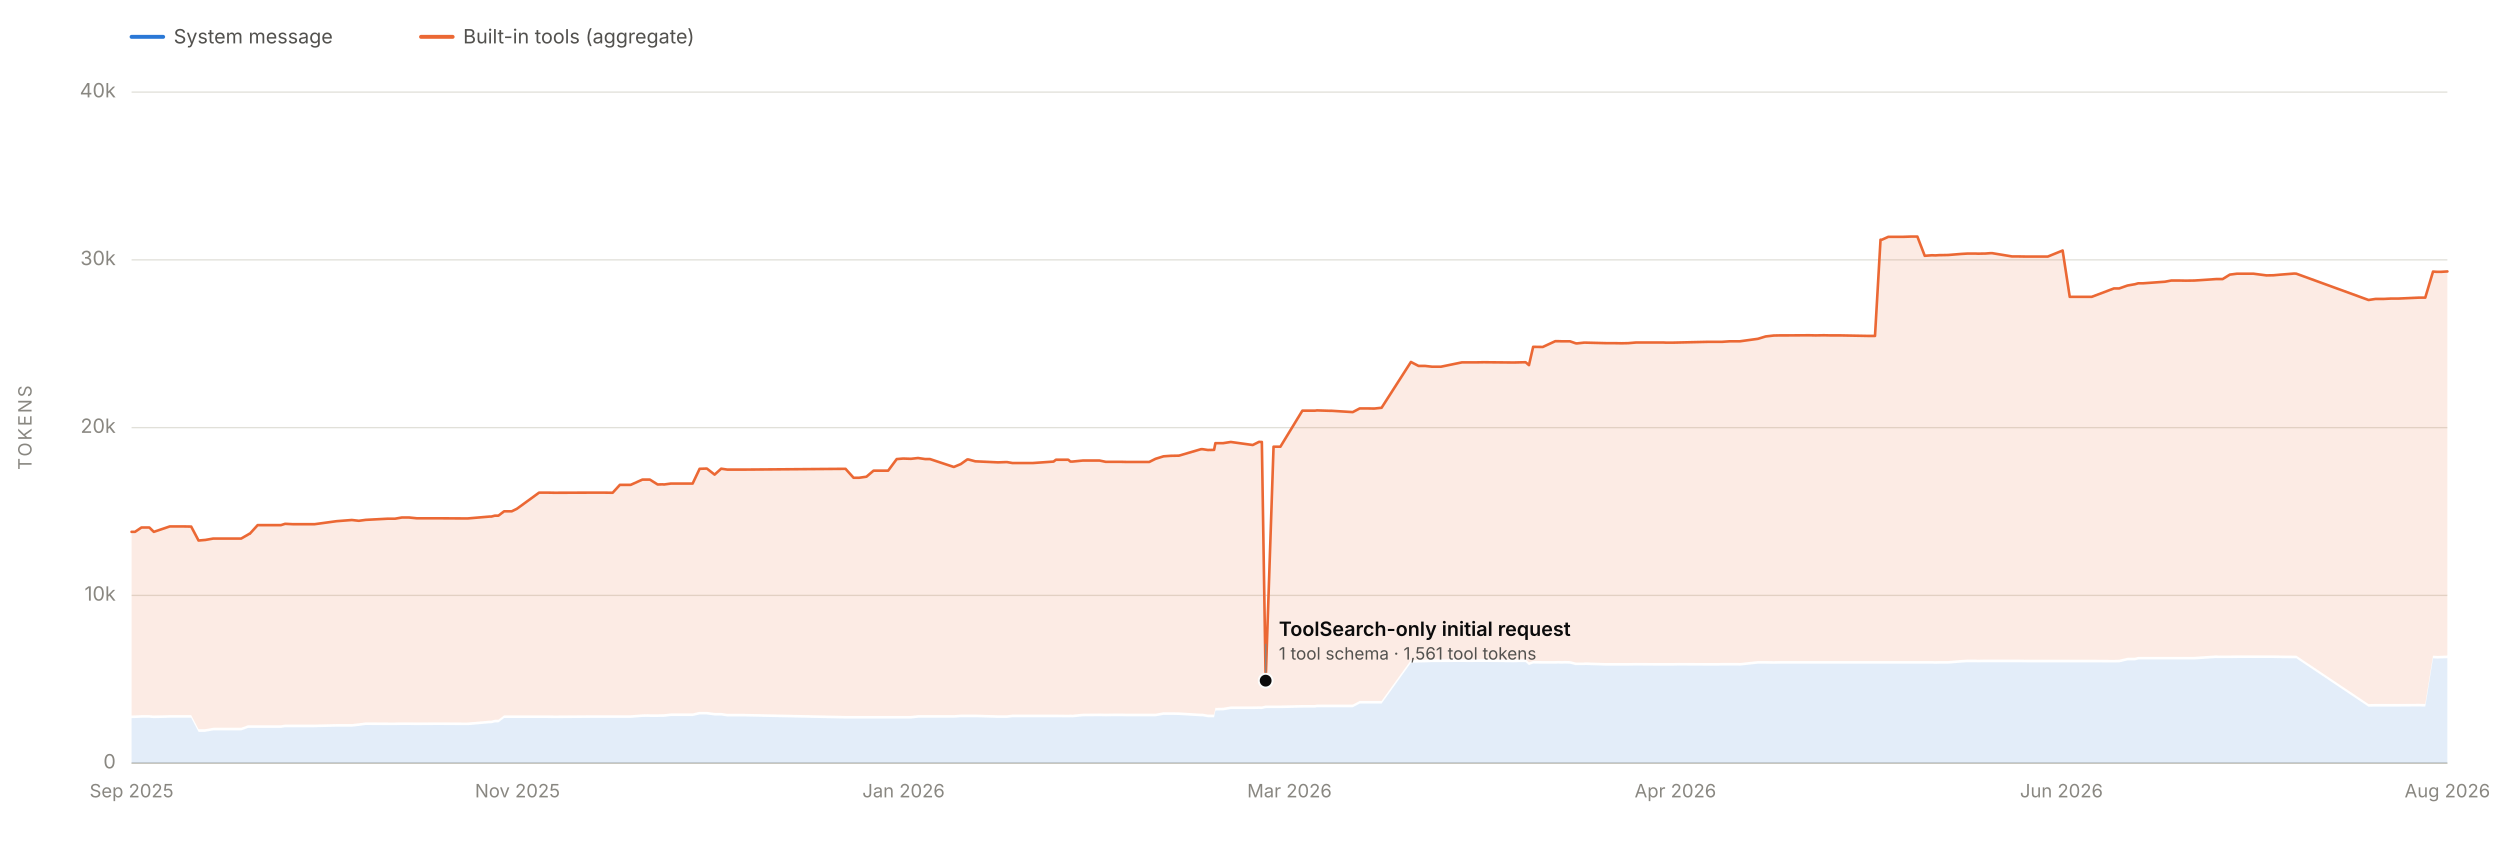
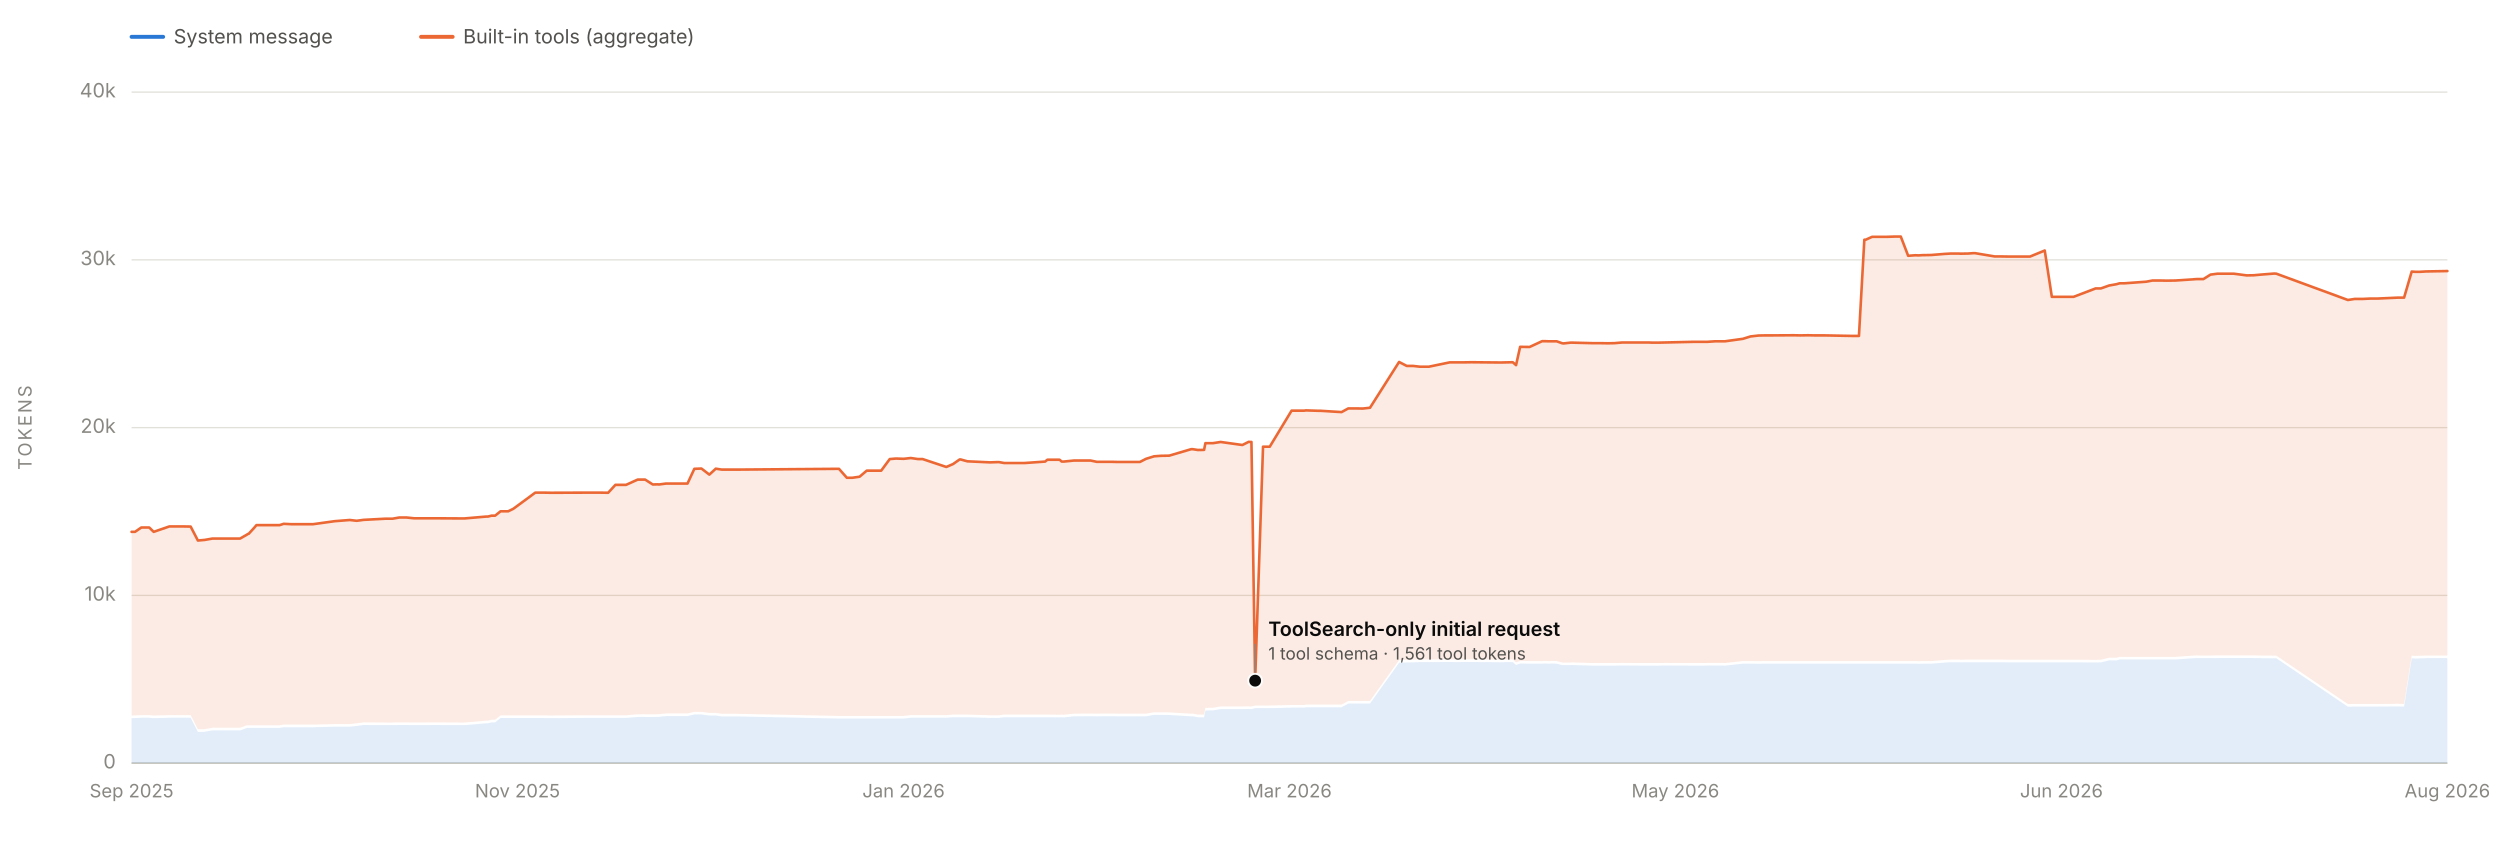
<svg xmlns="http://www.w3.org/2000/svg" viewBox="0 0 1900 650" width="1900" height="650" role="img" aria-labelledby="chartTitle chartDesc" font-family="system-ui, -apple-system, 'Segoe UI', sans-serif">
  <line x1="100" y1="580.0" x2="1860" y2="580.0" stroke="#e1e0d9" stroke-width="1" />
  <text x="88" y="584.0" font-size="15" fill="#898781" text-anchor="end">0</text>
  <line x1="100" y1="452.5" x2="1860" y2="452.5" stroke="#e1e0d9" stroke-width="1" />
  <text x="88" y="456.5" font-size="15" fill="#898781" text-anchor="end">10k</text>
  <line x1="100" y1="325.0" x2="1860" y2="325.0" stroke="#e1e0d9" stroke-width="1" />
  <text x="88" y="329.0" font-size="15" fill="#898781" text-anchor="end">20k</text>
  <line x1="100" y1="197.5" x2="1860" y2="197.5" stroke="#e1e0d9" stroke-width="1" />
  <text x="88" y="201.5" font-size="15" fill="#898781" text-anchor="end">30k</text>
  <line x1="100" y1="70.0" x2="1860" y2="70.0" stroke="#e1e0d9" stroke-width="1" />
  <text x="88" y="74.0" font-size="15" fill="#898781" text-anchor="end">40k</text>
  <text x="24" y="325.0" font-size="14" fill="#898781" text-anchor="middle" letter-spacing="1.5" transform="rotate(-90 24 325.0)">TOKENS</text>
  <line x1="100" y1="580" x2="1860" y2="580" stroke="#c3c2b7" stroke-width="1" />
  <text x="100.0" y="606" font-size="14" fill="#898781" text-anchor="middle">Sep 2025</text>
  <text x="393.3" y="606" font-size="14" fill="#898781" text-anchor="middle">Nov 2025</text>
  <text x="686.7" y="606" font-size="14" fill="#898781" text-anchor="middle">Jan 2026</text>
  <text x="980.0" y="606" font-size="14" fill="#898781" text-anchor="middle">Mar 2026</text>
-   <text x="1273.3" y="606" font-size="14" fill="#898781" text-anchor="middle">Apr 2026</text>
+   <text x="1273.3" y="606" font-size="14" fill="#898781" text-anchor="middle">May 2026</text>
  <text x="1566.7" y="606" font-size="14" fill="#898781" text-anchor="middle">Jun 2026</text>
  <text x="1860.0" y="606" font-size="14" fill="#898781" text-anchor="middle">Aug 2026</text>
-   <path d="M 100.0 580.0 L 100.0 545.8 L 102.6 545.7 L 107.5 545.5 L 113.5 545.5 L 116.9 545.8 L 129.0 545.5 L 140.1 545.5 L 145.3 545.5 L 150.9 556.2 L 155.4 556.2 L 155.8 556.2 L 162.1 555.1 L 183.3 555.1 L 188.5 553.2 L 189.4 553.2 L 189.8 553.2 L 194.0 553.2 L 195.8 553.2 L 200.9 553.2 L 213.5 553.2 L 216.7 552.7 L 222.8 552.7 L 234.2 552.7 L 239.0 552.7 L 255.8 552.3 L 267.4 552.3 L 272.7 551.7 L 278.0 551.0 L 294.9 551.1 L 300.3 551.1 L 305.4 551.0 L 310.9 551.0 L 316.7 551.1 L 333.3 551.0 L 350.7 551.1 L 355.6 551.1 L 372.0 549.7 L 373.4 549.7 L 376.1 549.0 L 378.8 549.0 L 383.1 545.7 L 388.9 545.7 L 392.8 545.7 L 409.7 545.7 L 410.7 545.7 L 411.2 545.7 L 416.4 545.7 L 421.7 545.8 L 449.5 545.6 L 456.2 545.6 L 459.3 545.6 L 465.6 545.6 L 471.1 545.6 L 479.3 545.6 L 488.2 544.9 L 492.7 544.8 L 493.9 544.9 L 499.8 544.9 L 503.5 544.8 L 504.7 544.8 L 509.9 544.2 L 510.3 544.2 L 526.4 544.2 L 531.7 543.0 L 537.2 543.0 L 543.1 543.8 L 548.1 543.8 L 552.8 544.5 L 565.3 544.5 L 642.6 546.1 L 648.7 546.1 L 652.9 546.1 L 658.5 546.1 L 663.9 546.1 L 669.7 546.1 L 675.0 546.1 L 681.5 546.1 L 686.4 546.1 L 692.3 546.1 L 697.7 545.5 L 703.2 545.5 L 703.5 545.5 L 706.8 545.5 L 724.9 545.5 L 730.2 545.1 L 735.1 545.1 L 735.6 545.1 L 736.0 545.1 L 741.2 545.1 L 758.5 545.6 L 764.2 545.6 L 765.4 545.6 L 769.4 545.1 L 774.1 545.1 L 775.4 545.1 L 779.4 545.1 L 784.7 545.1 L 785.0 545.1 L 800.7 545.1 L 802.5 545.1 L 811.9 545.2 L 813.5 545.1 L 815.0 545.2 L 823.0 544.4 L 823.3 544.4 L 835.6 544.3 L 840.4 544.4 L 846.8 544.3 L 852.4 544.3 L 856.4 544.4 L 873.4 544.4 L 878.2 544.4 L 884.3 543.3 L 890.0 543.3 L 890.4 543.3 L 896.0 543.4 L 912.7 544.4 L 914.1 544.4 L 918.0 545.1 L 918.7 545.1 L 918.9 545.1 L 919.6 545.1 L 922.7 545.1 L 923.7 540.0 L 928.7 539.9 L 929.6 539.9 L 935.4 538.9 L 952.1 538.9 L 956.9 538.8 L 958.1 538.9 L 959.0 538.9 L 961.9 538.2 L 967.9 538.2 L 973.1 538.2 L 989.8 537.8 L 999.5 537.8 L 1000.9 537.5 L 1010.1 537.5 L 1012.0 537.5 L 1028.1 537.5 L 1033.4 534.7 L 1039.0 534.7 L 1044.4 534.7 L 1050.0 534.7 L 1072.3 503.7 L 1078.1 503.5 L 1083.0 503.4 L 1088.4 503.2 L 1095.1 503.2 L 1111.1 503.1 L 1116.7 503.2 L 1122.0 503.1 L 1127.8 503.1 L 1149.2 503.3 L 1150.9 503.3 L 1154.8 503.2 L 1159.5 503.2 L 1162.0 505.4 L 1165.2 504.3 L 1172.5 504.4 L 1182.0 504.4 L 1184.2 504.3 L 1187.2 504.4 L 1189.3 504.3 L 1193.2 504.4 L 1197.5 505.5 L 1198.4 505.5 L 1203.9 505.5 L 1204.9 505.4 L 1220.5 505.9 L 1226.6 505.9 L 1232.5 505.9 L 1237.5 505.9 L 1243.4 505.8 L 1259.1 505.9 L 1264.2 505.9 L 1266.1 505.9 L 1271.5 505.9 L 1275.9 505.8 L 1297.7 505.9 L 1303.0 505.9 L 1306.0 505.9 L 1308.6 505.8 L 1314.4 505.8 L 1319.1 505.8 L 1320.8 505.8 L 1322.2 505.9 L 1336.0 504.4 L 1341.9 504.4 L 1348.1 504.5 L 1353.0 504.4 L 1358.2 504.4 L 1375.0 504.4 L 1380.0 504.4 L 1386.1 504.4 L 1390.9 504.4 L 1392.5 504.4 L 1396.7 504.4 L 1398.6 504.4 L 1419.5 504.4 L 1425.0 504.4 L 1429.2 504.4 L 1430.2 504.4 L 1435.1 504.4 L 1436.9 504.4 L 1446.2 504.4 L 1452.2 504.4 L 1457.2 504.4 L 1462.8 504.4 L 1468.3 504.4 L 1470.9 504.5 L 1474.0 504.4 L 1475.5 504.4 L 1480.6 504.4 L 1490.4 503.6 L 1495.5 503.3 L 1501.4 503.3 L 1503.3 503.4 L 1507.9 503.3 L 1508.8 503.3 L 1512.8 503.3 L 1514.0 503.3 L 1529.2 503.3 L 1534.4 503.3 L 1540.1 503.4 L 1546.4 503.4 L 1546.9 503.4 L 1556.3 503.4 L 1567.6 503.4 L 1573.0 503.4 L 1577.8 503.4 L 1578.8 503.4 L 1584.3 503.4 L 1589.7 503.4 L 1606.6 503.5 L 1610.6 503.4 L 1616.9 501.9 L 1622.6 501.9 L 1625.1 501.2 L 1628.9 501.2 L 1645.4 501.2 L 1650.2 501.2 L 1651.7 501.2 L 1656.1 501.2 L 1661.3 501.2 L 1667.8 501.2 L 1684.2 500.1 L 1685.8 500.2 L 1689.2 500.2 L 1694.7 500.2 L 1700.2 500.1 L 1706.4 500.1 L 1706.8 500.1 L 1712.5 500.1 L 1722.5 500.1 L 1727.9 500.1 L 1733.4 500.2 L 1743.6 500.3 L 1745.2 500.3 L 1800.1 537.1 L 1805.3 537.0 L 1811.3 537.0 L 1817.4 537.0 L 1822.4 537.0 L 1823.0 537.0 L 1838.4 536.9 L 1843.2 537.0 L 1849.1 500.3 L 1852.1 500.5 L 1855.1 500.4 L 1860.0 500.2 L 1860.0 580.0 Z" fill="#2a78d6" fill-opacity="0.13" stroke="none" />
-   <path d="M 100.0 543.8 L 100.0 404.2 L 102.6 404.2 L 107.5 400.9 L 113.5 400.9 L 116.9 404.2 L 129.0 400.1 L 140.1 400.1 L 145.3 400.2 L 150.9 410.8 L 155.4 410.4 L 155.8 410.4 L 162.1 409.3 L 183.3 409.3 L 188.5 406.3 L 189.4 405.7 L 189.8 405.7 L 194.0 401.1 L 195.8 399.1 L 200.9 399.1 L 213.5 399.1 L 216.7 398.1 L 222.8 398.4 L 234.2 398.4 L 239.0 398.4 L 255.8 396.1 L 267.4 395.2 L 272.7 395.8 L 278.0 395.1 L 294.9 394.2 L 300.3 394.2 L 305.4 393.3 L 310.9 393.3 L 316.7 393.9 L 333.3 393.9 L 350.7 394.0 L 355.6 394.0 L 372.0 392.6 L 373.4 392.6 L 376.1 391.9 L 378.8 391.9 L 383.1 388.6 L 388.9 388.6 L 392.8 386.7 L 409.7 374.4 L 410.7 374.4 L 411.2 374.4 L 416.4 374.4 L 421.7 374.5 L 449.5 374.4 L 456.2 374.4 L 459.3 374.4 L 465.6 374.5 L 471.1 368.5 L 479.3 368.5 L 488.2 364.5 L 492.7 364.5 L 493.9 364.5 L 499.8 368.2 L 503.5 368.1 L 504.7 368.2 L 509.9 367.5 L 510.3 367.5 L 526.4 367.5 L 531.7 356.3 L 537.2 356.1 L 543.1 360.7 L 548.1 356.2 L 552.8 356.9 L 565.3 356.9 L 642.6 356.3 L 648.7 363.1 L 652.9 363.1 L 658.5 362.3 L 663.9 357.7 L 669.7 357.7 L 675.0 357.7 L 681.5 348.9 L 686.4 348.5 L 692.3 348.7 L 697.7 348.1 L 703.2 348.9 L 703.5 348.9 L 706.8 348.9 L 724.9 354.9 L 730.2 352.7 L 735.1 349.2 L 735.6 349.2 L 736.0 349.2 L 741.2 350.6 L 758.5 351.4 L 764.2 351.2 L 765.4 351.2 L 769.4 351.9 L 774.1 351.9 L 775.4 351.9 L 779.4 351.9 L 784.7 351.9 L 785.0 351.9 L 800.7 350.8 L 802.5 349.4 L 811.9 349.4 L 813.5 350.8 L 815.0 350.8 L 823.0 350.0 L 823.3 350.0 L 835.6 350.0 L 840.4 351.0 L 846.8 351.0 L 852.4 351.0 L 856.4 351.1 L 873.4 351.1 L 878.2 348.7 L 884.3 346.8 L 890.0 346.4 L 890.4 346.4 L 896.0 346.3 L 912.7 341.4 L 914.1 341.4 L 918.0 342.0 L 918.7 342.0 L 918.9 341.9 L 919.6 342.0 L 922.7 341.9 L 923.7 336.8 L 928.7 336.8 L 929.6 336.8 L 935.4 335.9 L 952.1 338.2 L 956.9 335.8 L 958.1 335.9 L 959.0 335.9 L 961.9 517.3 L 967.9 339.5 L 973.1 339.5 L 989.8 312.1 L 999.5 312.1 L 1000.9 311.9 L 1010.1 312.2 L 1012.0 312.2 L 1028.1 313.2 L 1033.4 310.4 L 1039.0 310.4 L 1044.4 310.5 L 1050.0 309.9 L 1072.3 275.1 L 1078.1 278.1 L 1083.0 278.1 L 1088.4 278.7 L 1095.1 278.7 L 1111.1 275.4 L 1116.7 275.4 L 1122.0 275.4 L 1127.8 275.3 L 1149.2 275.5 L 1150.9 275.5 L 1154.8 275.4 L 1159.5 275.3 L 1162.0 277.5 L 1165.2 263.6 L 1172.5 263.7 L 1182.0 259.3 L 1184.2 259.3 L 1187.2 259.4 L 1189.3 259.4 L 1193.2 259.4 L 1197.5 260.9 L 1198.4 261.0 L 1203.9 260.4 L 1204.9 260.4 L 1220.5 260.8 L 1226.6 260.8 L 1232.5 260.9 L 1237.5 260.8 L 1243.4 260.3 L 1259.1 260.3 L 1264.2 260.3 L 1266.1 260.4 L 1271.5 260.4 L 1275.9 260.3 L 1297.7 259.8 L 1303.0 259.8 L 1306.0 259.8 L 1308.6 259.8 L 1314.4 259.4 L 1319.1 259.4 L 1320.8 259.4 L 1322.2 259.4 L 1336.0 257.5 L 1341.9 255.7 L 1348.1 255.0 L 1353.0 254.9 L 1358.2 254.9 L 1375.0 254.8 L 1380.0 254.9 L 1386.1 254.8 L 1390.9 254.9 L 1392.5 254.9 L 1396.7 254.9 L 1398.6 254.9 L 1419.5 255.3 L 1425.0 255.3 L 1429.2 182.2 L 1430.2 182.2 L 1435.1 180.0 L 1436.9 180.0 L 1446.2 180.0 L 1452.2 179.8 L 1457.2 179.8 L 1462.8 194.4 L 1468.3 194.0 L 1470.9 194.1 L 1474.0 193.9 L 1475.5 193.9 L 1480.6 193.8 L 1490.4 193.0 L 1495.5 192.7 L 1501.4 192.7 L 1503.3 192.8 L 1507.9 192.7 L 1508.8 192.7 L 1512.8 192.4 L 1514.0 192.4 L 1529.2 194.9 L 1534.4 194.9 L 1540.1 195.0 L 1546.4 195.0 L 1546.9 195.0 L 1556.3 195.0 L 1567.6 190.4 L 1573.0 225.6 L 1577.8 225.6 L 1578.8 225.6 L 1584.3 225.6 L 1589.7 225.6 L 1606.6 219.2 L 1610.6 219.2 L 1616.9 217.0 L 1622.6 216.0 L 1625.1 215.3 L 1628.9 215.3 L 1645.4 214.1 L 1650.2 213.2 L 1651.7 213.2 L 1656.1 213.2 L 1661.3 213.3 L 1667.8 213.2 L 1684.2 212.1 L 1685.8 212.1 L 1689.2 212.1 L 1694.7 208.7 L 1700.2 208.0 L 1706.4 208.0 L 1706.8 208.0 L 1712.5 208.0 L 1722.5 209.3 L 1727.9 209.2 L 1733.4 208.7 L 1743.6 207.9 L 1745.2 208.0 L 1800.1 228.0 L 1805.3 227.2 L 1811.3 227.2 L 1817.4 226.9 L 1822.4 226.9 L 1823.0 226.9 L 1838.4 226.2 L 1843.2 226.2 L 1849.1 206.4 L 1852.1 206.6 L 1855.1 206.6 L 1860.0 206.3 L 1860.0 498.2 L 1855.1 498.4 L 1852.1 498.5 L 1849.1 498.3 L 1843.2 535.0 L 1838.4 534.9 L 1823.0 535.0 L 1822.4 535.0 L 1817.4 535.0 L 1811.3 535.0 L 1805.3 535.0 L 1800.1 535.1 L 1745.2 498.3 L 1743.6 498.3 L 1733.4 498.2 L 1727.9 498.1 L 1722.5 498.1 L 1712.5 498.1 L 1706.8 498.1 L 1706.4 498.1 L 1700.2 498.1 L 1694.7 498.2 L 1689.2 498.2 L 1685.8 498.2 L 1684.2 498.1 L 1667.8 499.2 L 1661.3 499.2 L 1656.1 499.2 L 1651.7 499.2 L 1650.2 499.2 L 1645.4 499.2 L 1628.9 499.2 L 1625.1 499.2 L 1622.6 499.9 L 1616.9 499.9 L 1610.6 501.4 L 1606.6 501.5 L 1589.7 501.4 L 1584.3 501.4 L 1578.8 501.4 L 1577.8 501.4 L 1573.0 501.4 L 1567.6 501.4 L 1556.3 501.4 L 1546.9 501.4 L 1546.4 501.4 L 1540.1 501.4 L 1534.4 501.3 L 1529.2 501.3 L 1514.0 501.3 L 1512.8 501.3 L 1508.8 501.3 L 1507.9 501.3 L 1503.3 501.4 L 1501.4 501.3 L 1495.5 501.3 L 1490.4 501.6 L 1480.6 502.4 L 1475.5 502.4 L 1474.0 502.4 L 1470.9 502.5 L 1468.3 502.4 L 1462.8 502.4 L 1457.2 502.4 L 1452.2 502.4 L 1446.2 502.4 L 1436.9 502.4 L 1435.1 502.4 L 1430.2 502.4 L 1429.2 502.4 L 1425.0 502.4 L 1419.5 502.4 L 1398.6 502.4 L 1396.7 502.4 L 1392.5 502.4 L 1390.9 502.4 L 1386.1 502.4 L 1380.0 502.4 L 1375.0 502.4 L 1358.2 502.4 L 1353.0 502.4 L 1348.1 502.5 L 1341.9 502.4 L 1336.0 502.4 L 1322.2 503.9 L 1320.8 503.8 L 1319.1 503.8 L 1314.4 503.8 L 1308.6 503.8 L 1306.0 503.9 L 1303.0 503.9 L 1297.7 503.9 L 1275.9 503.8 L 1271.5 503.9 L 1266.1 503.9 L 1264.2 503.9 L 1259.1 503.9 L 1243.4 503.8 L 1237.5 503.9 L 1232.5 503.9 L 1226.6 503.9 L 1220.5 503.9 L 1204.9 503.4 L 1203.9 503.5 L 1198.4 503.5 L 1197.5 503.5 L 1193.2 502.4 L 1189.3 502.3 L 1187.2 502.4 L 1184.2 502.3 L 1182.0 502.4 L 1172.5 502.4 L 1165.2 502.3 L 1162.0 503.4 L 1159.5 501.2 L 1154.8 501.2 L 1150.9 501.3 L 1149.2 501.3 L 1127.8 501.1 L 1122.0 501.1 L 1116.7 501.2 L 1111.1 501.1 L 1095.1 501.2 L 1088.4 501.2 L 1083.0 501.4 L 1078.1 501.5 L 1072.3 501.7 L 1050.0 532.7 L 1044.4 532.7 L 1039.0 532.7 L 1033.4 532.7 L 1028.1 535.5 L 1012.0 535.5 L 1010.1 535.5 L 1000.9 535.5 L 999.5 535.8 L 989.8 535.8 L 973.1 536.2 L 967.9 536.2 L 961.9 536.2 L 959.0 536.9 L 958.1 536.9 L 956.9 536.8 L 952.1 536.9 L 935.4 536.9 L 929.6 537.9 L 928.7 537.9 L 923.7 538.0 L 922.7 543.1 L 919.6 543.1 L 918.9 543.1 L 918.7 543.1 L 918.0 543.1 L 914.1 542.4 L 912.7 542.4 L 896.0 541.4 L 890.4 541.3 L 890.0 541.3 L 884.3 541.3 L 878.2 542.4 L 873.4 542.4 L 856.4 542.4 L 852.4 542.3 L 846.8 542.3 L 840.4 542.4 L 835.6 542.3 L 823.3 542.4 L 823.0 542.4 L 815.0 543.2 L 813.5 543.1 L 811.9 543.2 L 802.5 543.1 L 800.7 543.1 L 785.0 543.1 L 784.7 543.1 L 779.4 543.1 L 775.4 543.1 L 774.1 543.1 L 769.4 543.1 L 765.4 543.6 L 764.2 543.6 L 758.5 543.6 L 741.2 543.1 L 736.0 543.1 L 735.6 543.1 L 735.1 543.1 L 730.2 543.1 L 724.9 543.5 L 706.8 543.5 L 703.5 543.5 L 703.2 543.5 L 697.7 543.5 L 692.3 544.1 L 686.4 544.1 L 681.5 544.1 L 675.0 544.1 L 669.7 544.1 L 663.9 544.1 L 658.5 544.1 L 652.9 544.1 L 648.7 544.1 L 642.6 544.1 L 565.3 542.5 L 552.8 542.5 L 548.1 541.8 L 543.1 541.8 L 537.2 541.0 L 531.7 541.0 L 526.4 542.2 L 510.3 542.2 L 509.9 542.2 L 504.7 542.8 L 503.5 542.8 L 499.8 542.9 L 493.9 542.9 L 492.7 542.8 L 488.2 542.9 L 479.3 543.6 L 471.1 543.6 L 465.6 543.6 L 459.3 543.6 L 456.2 543.6 L 449.5 543.6 L 421.7 543.8 L 416.4 543.7 L 411.2 543.7 L 410.7 543.7 L 409.7 543.7 L 392.8 543.7 L 388.9 543.7 L 383.1 543.7 L 378.8 547.0 L 376.1 547.0 L 373.4 547.7 L 372.0 547.7 L 355.6 549.1 L 350.7 549.1 L 333.3 549.0 L 316.7 549.1 L 310.9 549.0 L 305.4 549.0 L 300.3 549.1 L 294.9 549.1 L 278.0 549.0 L 272.7 549.7 L 267.4 550.3 L 255.8 550.3 L 239.0 550.7 L 234.2 550.7 L 222.8 550.7 L 216.7 550.7 L 213.5 551.2 L 200.9 551.2 L 195.8 551.2 L 194.0 551.2 L 189.8 551.2 L 189.4 551.2 L 188.5 551.2 L 183.3 553.1 L 162.1 553.1 L 155.8 554.2 L 155.4 554.2 L 150.9 554.2 L 145.3 543.5 L 140.1 543.5 L 129.0 543.5 L 116.9 543.8 L 113.5 543.5 L 107.5 543.5 L 102.6 543.7 L 100.0 543.8 Z" fill="#eb6834" fill-opacity="0.13" stroke="none" />
-   <path d="M 100.0 404.2 L 102.6 404.2 L 107.5 400.9 L 113.5 400.9 L 116.9 404.2 L 129.0 400.1 L 140.1 400.1 L 145.3 400.2 L 150.9 410.8 L 155.4 410.4 L 155.8 410.4 L 162.1 409.3 L 183.3 409.3 L 188.5 406.3 L 189.4 405.7 L 189.8 405.7 L 194.0 401.1 L 195.8 399.1 L 200.9 399.1 L 213.5 399.1 L 216.7 398.1 L 222.8 398.4 L 234.2 398.4 L 239.0 398.4 L 255.8 396.1 L 267.4 395.2 L 272.7 395.8 L 278.0 395.1 L 294.9 394.2 L 300.3 394.2 L 305.4 393.3 L 310.9 393.3 L 316.7 393.9 L 333.3 393.9 L 350.7 394.0 L 355.6 394.0 L 372.0 392.6 L 373.4 392.6 L 376.1 391.9 L 378.8 391.9 L 383.1 388.6 L 388.9 388.6 L 392.8 386.7 L 409.7 374.4 L 410.7 374.4 L 411.2 374.4 L 416.4 374.4 L 421.7 374.5 L 449.5 374.4 L 456.2 374.4 L 459.3 374.4 L 465.6 374.5 L 471.1 368.5 L 479.3 368.5 L 488.2 364.5 L 492.7 364.5 L 493.9 364.5 L 499.8 368.2 L 503.5 368.1 L 504.7 368.2 L 509.9 367.5 L 510.3 367.5 L 526.4 367.5 L 531.7 356.3 L 537.2 356.1 L 543.1 360.7 L 548.1 356.2 L 552.8 356.9 L 565.3 356.9 L 642.6 356.3 L 648.7 363.1 L 652.9 363.1 L 658.5 362.3 L 663.9 357.7 L 669.7 357.7 L 675.0 357.7 L 681.5 348.9 L 686.4 348.5 L 692.3 348.7 L 697.7 348.1 L 703.2 348.9 L 703.5 348.9 L 706.8 348.9 L 724.9 354.9 L 730.2 352.7 L 735.1 349.2 L 735.6 349.2 L 736.0 349.2 L 741.2 350.6 L 758.5 351.4 L 764.2 351.2 L 765.4 351.2 L 769.4 351.9 L 774.1 351.9 L 775.4 351.9 L 779.4 351.9 L 784.7 351.9 L 785.0 351.9 L 800.7 350.8 L 802.5 349.4 L 811.9 349.4 L 813.5 350.8 L 815.0 350.8 L 823.0 350.0 L 823.3 350.0 L 835.6 350.0 L 840.4 351.0 L 846.8 351.0 L 852.4 351.0 L 856.4 351.1 L 873.4 351.1 L 878.2 348.7 L 884.3 346.8 L 890.0 346.4 L 890.4 346.4 L 896.0 346.3 L 912.7 341.4 L 914.1 341.4 L 918.0 342.0 L 918.7 342.0 L 918.9 341.9 L 919.6 342.0 L 922.7 341.9 L 923.7 336.8 L 928.7 336.8 L 929.6 336.8 L 935.4 335.9 L 952.1 338.2 L 956.9 335.8 L 958.1 335.9 L 959.0 335.9 L 961.9 517.3 L 967.9 339.5 L 973.1 339.5 L 989.8 312.1 L 999.5 312.1 L 1000.9 311.9 L 1010.1 312.2 L 1012.0 312.2 L 1028.1 313.2 L 1033.4 310.4 L 1039.0 310.4 L 1044.4 310.5 L 1050.0 309.9 L 1072.3 275.1 L 1078.1 278.1 L 1083.0 278.1 L 1088.4 278.7 L 1095.1 278.7 L 1111.1 275.4 L 1116.7 275.4 L 1122.0 275.4 L 1127.8 275.3 L 1149.2 275.5 L 1150.9 275.5 L 1154.8 275.4 L 1159.5 275.3 L 1162.0 277.5 L 1165.2 263.6 L 1172.5 263.7 L 1182.0 259.3 L 1184.2 259.3 L 1187.2 259.4 L 1189.3 259.4 L 1193.2 259.4 L 1197.5 260.9 L 1198.4 261.0 L 1203.9 260.4 L 1204.9 260.4 L 1220.5 260.8 L 1226.6 260.8 L 1232.5 260.9 L 1237.5 260.8 L 1243.4 260.3 L 1259.1 260.3 L 1264.2 260.3 L 1266.1 260.4 L 1271.5 260.4 L 1275.9 260.3 L 1297.7 259.8 L 1303.0 259.8 L 1306.0 259.8 L 1308.6 259.8 L 1314.4 259.4 L 1319.1 259.4 L 1320.8 259.4 L 1322.2 259.4 L 1336.0 257.5 L 1341.9 255.7 L 1348.1 255.0 L 1353.0 254.9 L 1358.2 254.9 L 1375.0 254.8 L 1380.0 254.9 L 1386.1 254.8 L 1390.9 254.9 L 1392.5 254.9 L 1396.7 254.9 L 1398.6 254.9 L 1419.5 255.3 L 1425.0 255.3 L 1429.2 182.2 L 1430.2 182.2 L 1435.1 180.0 L 1436.9 180.0 L 1446.2 180.0 L 1452.2 179.8 L 1457.2 179.8 L 1462.8 194.4 L 1468.3 194.0 L 1470.9 194.1 L 1474.0 193.9 L 1475.5 193.9 L 1480.6 193.8 L 1490.4 193.0 L 1495.5 192.7 L 1501.4 192.7 L 1503.3 192.8 L 1507.9 192.7 L 1508.8 192.7 L 1512.8 192.4 L 1514.0 192.4 L 1529.2 194.9 L 1534.4 194.9 L 1540.1 195.0 L 1546.4 195.0 L 1546.9 195.0 L 1556.3 195.0 L 1567.6 190.4 L 1573.0 225.6 L 1577.8 225.6 L 1578.8 225.6 L 1584.3 225.6 L 1589.7 225.6 L 1606.6 219.2 L 1610.6 219.2 L 1616.9 217.0 L 1622.6 216.0 L 1625.1 215.3 L 1628.9 215.3 L 1645.4 214.1 L 1650.2 213.2 L 1651.7 213.2 L 1656.1 213.2 L 1661.3 213.3 L 1667.8 213.2 L 1684.2 212.1 L 1685.8 212.1 L 1689.2 212.1 L 1694.7 208.7 L 1700.2 208.0 L 1706.4 208.0 L 1706.8 208.0 L 1712.5 208.0 L 1722.5 209.3 L 1727.9 209.2 L 1733.4 208.7 L 1743.6 207.9 L 1745.2 208.0 L 1800.1 228.0 L 1805.3 227.2 L 1811.3 227.2 L 1817.4 226.9 L 1822.4 226.9 L 1823.0 226.9 L 1838.4 226.2 L 1843.2 226.2 L 1849.1 206.4 L 1852.1 206.6 L 1855.1 206.6 L 1860.0 206.3" fill="none" stroke="#eb6834" stroke-width="2" stroke-linejoin="round" stroke-linecap="round" />
-   <circle cx="961.9" cy="517.3" r="6" fill="#fcfcfb" />
-   <circle cx="961.9" cy="517.3" r="4.5" fill="#0b0b0b" />
-   <line x1="961.9" y1="511.3" x2="961.9" y2="489.3" stroke="#898781" stroke-width="1" />
-   <text x="971.9" y="483.3" font-size="15" font-weight="600" fill="#0b0b0b" text-anchor="start">ToolSearch-only initial request</text>
-   <text x="971.9" y="501.3" font-size="13" fill="#52514e" text-anchor="start">1 tool schema · 1,561 tool tokens</text>
+   <path d="M 100.0 580.0 L 100.0 545.8 L 102.6 545.7 L 107.4 545.5 L 113.4 545.5 L 116.8 545.8 L 128.7 545.5 L 139.7 545.5 L 144.9 545.5 L 150.4 556.2 L 154.9 556.2 L 155.2 556.2 L 161.5 555.1 L 182.5 555.1 L 187.7 553.2 L 188.6 553.2 L 189.0 553.2 L 193.2 553.2 L 194.9 553.2 L 199.9 553.2 L 212.5 553.2 L 215.6 552.7 L 221.6 552.7 L 232.9 552.7 L 237.8 552.7 L 254.4 552.3 L 265.8 552.3 L 271.1 551.7 L 276.3 551.0 L 293.1 551.1 L 298.4 551.1 L 303.5 551.0 L 308.9 551.0 L 314.7 551.1 L 331.1 551.0 L 348.4 551.1 L 353.2 551.1 L 369.4 549.7 L 370.8 549.7 L 373.6 549.0 L 376.3 549.0 L 380.4 545.7 L 386.2 545.7 L 390.1 545.7 L 406.8 545.7 L 407.8 545.7 L 408.3 545.7 L 413.5 545.7 L 418.7 545.8 L 446.2 545.6 L 452.9 545.6 L 456.0 545.6 L 462.2 545.6 L 467.7 545.6 L 475.8 545.6 L 484.6 544.9 L 489.0 544.8 L 490.3 544.9 L 496.1 544.9 L 499.8 544.8 L 500.9 544.8 L 506.2 544.2 L 506.5 544.2 L 522.5 544.2 L 527.7 543.0 L 533.1 543.0 L 539.1 543.8 L 544.0 543.8 L 548.6 544.5 L 561.0 544.5 L 637.6 546.1 L 643.6 546.1 L 647.8 546.1 L 653.3 546.1 L 658.7 546.1 L 664.5 546.1 L 669.7 546.1 L 676.2 546.1 L 681.0 546.1 L 686.8 546.1 L 692.2 545.5 L 697.7 545.5 L 697.9 545.5 L 701.2 545.5 L 719.2 545.5 L 724.3 545.1 L 729.3 545.1 L 729.7 545.1 L 730.1 545.1 L 735.2 545.1 L 752.4 545.6 L 758.1 545.6 L 759.2 545.6 L 763.2 545.1 L 767.9 545.1 L 769.1 545.1 L 773.2 545.1 L 778.4 545.1 L 778.7 545.1 L 794.3 545.1 L 796.0 545.1 L 805.3 545.2 L 806.9 545.1 L 808.4 545.2 L 816.3 544.4 L 816.6 544.4 L 828.8 544.3 L 833.6 544.4 L 839.9 544.3 L 845.4 544.3 L 849.4 544.4 L 866.3 544.4 L 871.0 544.4 L 877.1 543.3 L 882.6 543.3 L 883.1 543.3 L 888.6 543.4 L 905.2 544.4 L 906.6 544.4 L 910.4 545.1 L 911.2 545.1 L 911.3 545.1 L 912.0 545.1 L 915.1 545.1 L 916.1 540.0 L 921.1 539.9 L 921.9 539.9 L 927.7 538.9 L 944.2 538.9 L 949.0 538.8 L 950.2 538.9 L 951.1 538.9 L 953.9 538.2 L 959.9 538.2 L 965.0 538.2 L 981.6 537.8 L 991.2 537.8 L 992.5 537.5 L 1001.7 537.5 L 1003.6 537.5 L 1019.6 537.5 L 1024.7 534.7 L 1030.3 534.7 L 1035.7 534.7 L 1041.2 534.7 L 1063.3 503.7 L 1069.1 503.5 L 1073.9 503.4 L 1079.2 503.2 L 1085.9 503.2 L 1101.8 503.1 L 1107.3 503.2 L 1112.5 503.1 L 1118.3 503.1 L 1139.5 503.3 L 1141.2 503.3 L 1145.0 503.2 L 1149.7 503.2 L 1152.2 505.4 L 1155.3 504.3 L 1162.5 504.4 L 1172.0 504.4 L 1174.1 504.3 L 1177.2 504.4 L 1179.2 504.3 L 1183.1 504.4 L 1187.3 505.5 L 1188.3 505.5 L 1193.7 505.5 L 1194.6 505.4 L 1210.1 505.9 L 1216.1 505.9 L 1222.0 505.9 L 1227.0 505.9 L 1232.8 505.8 L 1248.4 505.9 L 1253.4 505.9 L 1255.3 505.9 L 1260.7 505.9 L 1265.0 505.8 L 1286.6 505.9 L 1291.8 505.9 L 1294.9 505.9 L 1297.5 505.8 L 1303.2 505.8 L 1307.8 505.8 L 1309.5 505.8 L 1310.9 505.9 L 1324.6 504.4 L 1330.4 504.4 L 1336.5 504.5 L 1341.4 504.4 L 1346.6 504.4 L 1363.2 504.4 L 1368.2 504.4 L 1374.2 504.4 L 1379.0 504.4 L 1380.6 504.4 L 1384.7 504.4 L 1386.5 504.4 L 1407.3 504.4 L 1412.8 504.4 L 1416.9 504.4 L 1417.9 504.4 L 1422.8 504.4 L 1424.5 504.4 L 1433.8 504.4 L 1439.7 504.4 L 1444.6 504.4 L 1450.2 504.4 L 1455.6 504.4 L 1458.2 504.5 L 1461.3 504.4 L 1462.8 504.4 L 1467.8 504.4 L 1477.5 503.6 L 1482.6 503.3 L 1488.4 503.3 L 1490.3 503.4 L 1494.9 503.3 L 1495.7 503.3 L 1499.8 503.3 L 1501.0 503.3 L 1516.0 503.3 L 1521.2 503.3 L 1526.8 503.4 L 1533.1 503.4 L 1533.5 503.4 L 1542.8 503.4 L 1554.0 503.4 L 1559.4 503.4 L 1564.2 503.4 L 1565.1 503.4 L 1570.6 503.4 L 1575.9 503.4 L 1592.7 503.5 L 1596.7 503.4 L 1602.9 501.9 L 1608.5 501.9 L 1611.0 501.2 L 1614.7 501.2 L 1631.1 501.2 L 1635.9 501.2 L 1637.3 501.2 L 1641.8 501.2 L 1646.8 501.2 L 1653.3 501.2 L 1669.5 500.1 L 1671.2 500.2 L 1674.6 500.2 L 1680.0 500.2 L 1685.4 500.1 L 1691.6 500.1 L 1692.0 500.1 L 1697.6 500.1 L 1707.5 500.1 L 1712.9 500.1 L 1718.3 500.2 L 1728.4 500.3 L 1730.0 500.3 L 1784.4 537.1 L 1789.5 537.0 L 1795.5 537.0 L 1801.6 537.0 L 1806.5 537.0 L 1807.1 537.0 L 1822.4 536.9 L 1827.1 537.0 L 1832.9 500.3 L 1835.9 500.5 L 1838.9 500.4 L 1843.7 500.2 L 1860.0 500.2 L 1860.0 580.0 Z" fill="#2a78d6" fill-opacity="0.13" stroke="none" />
+   <path d="M 100.0 543.8 L 100.0 404.2 L 102.6 404.2 L 107.4 400.9 L 113.4 400.9 L 116.8 404.2 L 128.7 400.1 L 139.7 400.1 L 144.9 400.2 L 150.4 410.8 L 154.9 410.4 L 155.2 410.4 L 161.5 409.3 L 182.5 409.3 L 187.7 406.3 L 188.6 405.7 L 189.0 405.7 L 193.2 401.1 L 194.9 399.1 L 199.9 399.1 L 212.5 399.1 L 215.6 398.1 L 221.6 398.4 L 232.9 398.4 L 237.8 398.4 L 254.4 396.1 L 265.8 395.2 L 271.1 395.8 L 276.3 395.1 L 293.1 394.2 L 298.4 394.2 L 303.5 393.3 L 308.9 393.3 L 314.7 393.9 L 331.1 393.9 L 348.4 394.0 L 353.2 394.0 L 369.4 392.6 L 370.8 392.6 L 373.6 391.9 L 376.3 391.9 L 380.4 388.6 L 386.2 388.6 L 390.1 386.7 L 406.8 374.4 L 407.8 374.4 L 408.3 374.4 L 413.5 374.4 L 418.7 374.5 L 446.2 374.4 L 452.9 374.4 L 456.0 374.4 L 462.2 374.5 L 467.7 368.5 L 475.8 368.5 L 484.6 364.5 L 489.0 364.5 L 490.3 364.5 L 496.1 368.2 L 499.8 368.1 L 500.9 368.2 L 506.2 367.5 L 506.5 367.5 L 522.5 367.5 L 527.7 356.3 L 533.1 356.1 L 539.1 360.7 L 544.0 356.2 L 548.6 356.9 L 561.0 356.9 L 637.6 356.3 L 643.6 363.1 L 647.8 363.1 L 653.3 362.3 L 658.7 357.7 L 664.5 357.7 L 669.7 357.7 L 676.2 348.9 L 681.0 348.5 L 686.8 348.7 L 692.2 348.1 L 697.7 348.9 L 697.9 348.9 L 701.2 348.9 L 719.2 354.9 L 724.3 352.7 L 729.3 349.2 L 729.7 349.2 L 730.1 349.2 L 735.2 350.6 L 752.4 351.4 L 758.1 351.2 L 759.2 351.2 L 763.2 351.9 L 767.9 351.9 L 769.1 351.9 L 773.2 351.9 L 778.4 351.9 L 778.7 351.9 L 794.3 350.8 L 796.0 349.4 L 805.3 349.4 L 806.9 350.8 L 808.4 350.8 L 816.3 350.0 L 816.6 350.0 L 828.8 350.0 L 833.6 351.0 L 839.9 351.0 L 845.4 351.0 L 849.4 351.1 L 866.3 351.1 L 871.0 348.7 L 877.1 346.8 L 882.6 346.4 L 883.1 346.4 L 888.6 346.3 L 905.2 341.4 L 906.6 341.4 L 910.4 342.0 L 911.2 342.0 L 911.3 341.9 L 912.0 342.0 L 915.1 341.9 L 916.1 336.8 L 921.1 336.8 L 921.9 336.8 L 927.7 335.9 L 944.2 338.2 L 949.0 335.8 L 950.2 335.9 L 951.1 335.9 L 953.9 517.3 L 959.9 339.5 L 965.0 339.5 L 981.6 312.1 L 991.2 312.1 L 992.5 311.9 L 1001.7 312.2 L 1003.6 312.2 L 1019.6 313.2 L 1024.7 310.4 L 1030.3 310.4 L 1035.7 310.5 L 1041.2 309.9 L 1063.3 275.1 L 1069.1 278.1 L 1073.9 278.1 L 1079.2 278.7 L 1085.9 278.7 L 1101.8 275.4 L 1107.3 275.4 L 1112.5 275.4 L 1118.3 275.3 L 1139.5 275.5 L 1141.2 275.5 L 1145.0 275.4 L 1149.7 275.3 L 1152.2 277.5 L 1155.3 263.6 L 1162.5 263.7 L 1172.0 259.3 L 1174.1 259.3 L 1177.2 259.4 L 1179.2 259.4 L 1183.1 259.4 L 1187.3 260.9 L 1188.3 261.0 L 1193.7 260.4 L 1194.6 260.4 L 1210.1 260.8 L 1216.1 260.8 L 1222.0 260.9 L 1227.0 260.8 L 1232.8 260.3 L 1248.4 260.3 L 1253.4 260.3 L 1255.3 260.4 L 1260.7 260.4 L 1265.0 260.3 L 1286.6 259.8 L 1291.8 259.8 L 1294.9 259.8 L 1297.5 259.8 L 1303.2 259.4 L 1307.8 259.4 L 1309.5 259.4 L 1310.9 259.4 L 1324.6 257.5 L 1330.4 255.7 L 1336.5 255.0 L 1341.4 254.9 L 1346.6 254.9 L 1363.2 254.8 L 1368.2 254.9 L 1374.2 254.8 L 1379.0 254.9 L 1380.6 254.9 L 1384.7 254.9 L 1386.5 254.9 L 1407.3 255.3 L 1412.8 255.3 L 1416.9 182.2 L 1417.9 182.2 L 1422.8 180.0 L 1424.5 180.0 L 1433.8 180.0 L 1439.7 179.8 L 1444.6 179.8 L 1450.2 194.4 L 1455.6 194.0 L 1458.2 194.1 L 1461.3 193.9 L 1462.8 193.9 L 1467.8 193.8 L 1477.5 193.0 L 1482.6 192.7 L 1488.4 192.7 L 1490.3 192.8 L 1494.9 192.7 L 1495.7 192.7 L 1499.8 192.4 L 1501.0 192.4 L 1516.0 194.9 L 1521.2 194.9 L 1526.8 195.0 L 1533.1 195.0 L 1533.5 195.0 L 1542.8 195.0 L 1554.0 190.4 L 1559.4 225.6 L 1564.2 225.6 L 1565.1 225.6 L 1570.6 225.6 L 1575.9 225.6 L 1592.7 219.2 L 1596.7 219.2 L 1602.9 217.0 L 1608.5 216.0 L 1611.0 215.3 L 1614.7 215.3 L 1631.1 214.1 L 1635.9 213.2 L 1637.3 213.2 L 1641.8 213.2 L 1646.8 213.3 L 1653.3 213.2 L 1669.5 212.1 L 1671.2 212.1 L 1674.6 212.1 L 1680.0 208.7 L 1685.4 208.0 L 1691.6 208.0 L 1692.0 208.0 L 1697.6 208.0 L 1707.5 209.3 L 1712.9 209.2 L 1718.3 208.7 L 1728.4 207.9 L 1730.0 208.0 L 1784.4 228.0 L 1789.5 227.2 L 1795.5 227.2 L 1801.6 226.9 L 1806.5 226.9 L 1807.1 226.9 L 1822.4 226.2 L 1827.1 226.2 L 1832.9 206.4 L 1835.9 206.6 L 1838.9 206.6 L 1843.7 206.3 L 1860.0 206.0 L 1860.0 498.2 L 1843.7 498.2 L 1838.9 498.4 L 1835.9 498.5 L 1832.9 498.3 L 1827.1 535.0 L 1822.4 534.9 L 1807.1 535.0 L 1806.5 535.0 L 1801.6 535.0 L 1795.5 535.0 L 1789.5 535.0 L 1784.4 535.1 L 1730.0 498.3 L 1728.4 498.3 L 1718.3 498.2 L 1712.9 498.1 L 1707.5 498.1 L 1697.6 498.1 L 1692.0 498.1 L 1691.6 498.1 L 1685.4 498.1 L 1680.0 498.2 L 1674.6 498.2 L 1671.2 498.2 L 1669.5 498.1 L 1653.3 499.2 L 1646.8 499.2 L 1641.8 499.2 L 1637.3 499.2 L 1635.9 499.2 L 1631.1 499.2 L 1614.7 499.2 L 1611.0 499.2 L 1608.5 499.9 L 1602.9 499.9 L 1596.7 501.4 L 1592.7 501.5 L 1575.9 501.4 L 1570.6 501.4 L 1565.1 501.4 L 1564.2 501.4 L 1559.4 501.4 L 1554.0 501.4 L 1542.8 501.4 L 1533.5 501.4 L 1533.1 501.4 L 1526.8 501.4 L 1521.2 501.3 L 1516.0 501.3 L 1501.0 501.3 L 1499.8 501.3 L 1495.7 501.3 L 1494.9 501.3 L 1490.3 501.4 L 1488.4 501.3 L 1482.6 501.3 L 1477.5 501.6 L 1467.8 502.4 L 1462.8 502.4 L 1461.3 502.4 L 1458.2 502.5 L 1455.6 502.4 L 1450.2 502.4 L 1444.6 502.4 L 1439.7 502.4 L 1433.8 502.4 L 1424.5 502.4 L 1422.8 502.4 L 1417.9 502.4 L 1416.9 502.4 L 1412.8 502.4 L 1407.3 502.4 L 1386.5 502.4 L 1384.7 502.4 L 1380.6 502.4 L 1379.0 502.4 L 1374.2 502.4 L 1368.2 502.4 L 1363.2 502.4 L 1346.6 502.4 L 1341.4 502.4 L 1336.5 502.5 L 1330.4 502.4 L 1324.6 502.4 L 1310.9 503.9 L 1309.5 503.8 L 1307.8 503.8 L 1303.2 503.8 L 1297.5 503.8 L 1294.9 503.9 L 1291.8 503.9 L 1286.6 503.9 L 1265.0 503.8 L 1260.7 503.9 L 1255.3 503.9 L 1253.4 503.9 L 1248.4 503.9 L 1232.8 503.8 L 1227.0 503.9 L 1222.0 503.9 L 1216.1 503.9 L 1210.1 503.9 L 1194.6 503.4 L 1193.7 503.5 L 1188.3 503.5 L 1187.3 503.5 L 1183.1 502.4 L 1179.2 502.3 L 1177.2 502.4 L 1174.1 502.3 L 1172.0 502.4 L 1162.5 502.4 L 1155.3 502.3 L 1152.2 503.4 L 1149.7 501.2 L 1145.0 501.2 L 1141.2 501.3 L 1139.5 501.3 L 1118.3 501.1 L 1112.5 501.1 L 1107.3 501.2 L 1101.8 501.1 L 1085.9 501.2 L 1079.2 501.2 L 1073.9 501.4 L 1069.1 501.5 L 1063.3 501.7 L 1041.2 532.7 L 1035.7 532.7 L 1030.3 532.7 L 1024.7 532.7 L 1019.6 535.5 L 1003.6 535.5 L 1001.7 535.5 L 992.5 535.5 L 991.2 535.8 L 981.6 535.8 L 965.0 536.2 L 959.9 536.2 L 953.9 536.2 L 951.1 536.9 L 950.2 536.9 L 949.0 536.8 L 944.2 536.9 L 927.7 536.9 L 921.9 537.9 L 921.1 537.9 L 916.1 538.0 L 915.1 543.1 L 912.0 543.1 L 911.3 543.1 L 911.2 543.1 L 910.4 543.1 L 906.6 542.4 L 905.2 542.4 L 888.6 541.4 L 883.1 541.3 L 882.6 541.3 L 877.1 541.3 L 871.0 542.4 L 866.3 542.4 L 849.4 542.4 L 845.4 542.3 L 839.9 542.3 L 833.6 542.4 L 828.8 542.3 L 816.6 542.4 L 816.3 542.4 L 808.4 543.2 L 806.9 543.1 L 805.3 543.2 L 796.0 543.1 L 794.3 543.1 L 778.7 543.1 L 778.4 543.1 L 773.2 543.1 L 769.1 543.1 L 767.9 543.1 L 763.2 543.1 L 759.2 543.6 L 758.1 543.6 L 752.4 543.6 L 735.2 543.1 L 730.1 543.1 L 729.7 543.1 L 729.3 543.1 L 724.3 543.1 L 719.2 543.5 L 701.2 543.5 L 697.9 543.5 L 697.7 543.5 L 692.2 543.5 L 686.8 544.1 L 681.0 544.1 L 676.2 544.1 L 669.7 544.1 L 664.5 544.1 L 658.7 544.1 L 653.3 544.1 L 647.8 544.1 L 643.6 544.1 L 637.6 544.1 L 561.0 542.5 L 548.6 542.5 L 544.0 541.8 L 539.1 541.8 L 533.1 541.0 L 527.7 541.0 L 522.5 542.2 L 506.5 542.2 L 506.2 542.2 L 500.9 542.8 L 499.8 542.8 L 496.1 542.9 L 490.3 542.9 L 489.0 542.8 L 484.6 542.9 L 475.8 543.6 L 467.7 543.6 L 462.2 543.6 L 456.0 543.6 L 452.9 543.6 L 446.2 543.6 L 418.7 543.8 L 413.5 543.7 L 408.3 543.7 L 407.8 543.7 L 406.8 543.7 L 390.1 543.7 L 386.2 543.7 L 380.4 543.7 L 376.3 547.0 L 373.6 547.0 L 370.8 547.7 L 369.4 547.7 L 353.2 549.1 L 348.4 549.1 L 331.1 549.0 L 314.7 549.1 L 308.9 549.0 L 303.5 549.0 L 298.4 549.1 L 293.1 549.1 L 276.3 549.0 L 271.1 549.7 L 265.8 550.3 L 254.4 550.3 L 237.8 550.7 L 232.9 550.7 L 221.6 550.7 L 215.6 550.7 L 212.5 551.2 L 199.9 551.2 L 194.9 551.2 L 193.2 551.2 L 189.0 551.2 L 188.6 551.2 L 187.7 551.2 L 182.5 553.1 L 161.5 553.1 L 155.2 554.2 L 154.9 554.2 L 150.4 554.2 L 144.9 543.5 L 139.7 543.5 L 128.7 543.5 L 116.8 543.8 L 113.4 543.5 L 107.4 543.5 L 102.6 543.7 L 100.0 543.8 Z" fill="#eb6834" fill-opacity="0.13" stroke="none" />
+   <path d="M 100.0 404.2 L 102.6 404.2 L 107.4 400.9 L 113.4 400.9 L 116.8 404.2 L 128.7 400.1 L 139.7 400.1 L 144.9 400.2 L 150.4 410.8 L 154.9 410.4 L 155.2 410.4 L 161.5 409.3 L 182.5 409.3 L 187.7 406.3 L 188.6 405.7 L 189.0 405.7 L 193.2 401.1 L 194.9 399.1 L 199.9 399.1 L 212.5 399.1 L 215.6 398.1 L 221.6 398.4 L 232.9 398.4 L 237.8 398.4 L 254.4 396.1 L 265.8 395.2 L 271.1 395.8 L 276.3 395.1 L 293.1 394.2 L 298.4 394.2 L 303.5 393.3 L 308.9 393.3 L 314.7 393.9 L 331.1 393.9 L 348.4 394.0 L 353.2 394.0 L 369.4 392.6 L 370.8 392.6 L 373.6 391.9 L 376.3 391.9 L 380.4 388.6 L 386.2 388.6 L 390.1 386.7 L 406.8 374.4 L 407.8 374.4 L 408.3 374.4 L 413.5 374.4 L 418.7 374.5 L 446.2 374.4 L 452.9 374.4 L 456.0 374.4 L 462.2 374.5 L 467.7 368.5 L 475.8 368.5 L 484.6 364.5 L 489.0 364.5 L 490.3 364.5 L 496.1 368.2 L 499.8 368.1 L 500.9 368.2 L 506.2 367.5 L 506.5 367.5 L 522.5 367.5 L 527.7 356.3 L 533.1 356.1 L 539.1 360.7 L 544.0 356.2 L 548.6 356.9 L 561.0 356.9 L 637.6 356.3 L 643.6 363.1 L 647.8 363.1 L 653.3 362.3 L 658.7 357.7 L 664.5 357.7 L 669.7 357.7 L 676.2 348.9 L 681.0 348.5 L 686.8 348.7 L 692.2 348.1 L 697.7 348.9 L 697.9 348.9 L 701.2 348.9 L 719.2 354.9 L 724.3 352.7 L 729.3 349.2 L 729.7 349.2 L 730.1 349.2 L 735.2 350.6 L 752.4 351.4 L 758.1 351.2 L 759.2 351.2 L 763.2 351.9 L 767.9 351.9 L 769.1 351.9 L 773.2 351.9 L 778.4 351.9 L 778.7 351.9 L 794.3 350.8 L 796.0 349.4 L 805.3 349.4 L 806.9 350.8 L 808.4 350.8 L 816.3 350.0 L 816.6 350.0 L 828.8 350.0 L 833.6 351.0 L 839.9 351.0 L 845.4 351.0 L 849.4 351.1 L 866.3 351.1 L 871.0 348.7 L 877.1 346.8 L 882.6 346.4 L 883.1 346.4 L 888.6 346.3 L 905.2 341.4 L 906.6 341.4 L 910.4 342.0 L 911.2 342.0 L 911.3 341.9 L 912.0 342.0 L 915.1 341.9 L 916.1 336.8 L 921.1 336.8 L 921.9 336.8 L 927.7 335.9 L 944.2 338.2 L 949.0 335.8 L 950.2 335.9 L 951.1 335.9 L 953.9 517.3 L 959.9 339.5 L 965.0 339.5 L 981.6 312.1 L 991.2 312.1 L 992.5 311.9 L 1001.7 312.2 L 1003.6 312.2 L 1019.6 313.2 L 1024.7 310.4 L 1030.3 310.4 L 1035.7 310.5 L 1041.2 309.9 L 1063.3 275.1 L 1069.1 278.1 L 1073.9 278.1 L 1079.2 278.7 L 1085.9 278.7 L 1101.8 275.4 L 1107.3 275.4 L 1112.5 275.4 L 1118.3 275.3 L 1139.5 275.5 L 1141.2 275.5 L 1145.0 275.4 L 1149.7 275.3 L 1152.2 277.5 L 1155.3 263.6 L 1162.5 263.7 L 1172.0 259.3 L 1174.1 259.3 L 1177.2 259.4 L 1179.2 259.4 L 1183.1 259.4 L 1187.3 260.9 L 1188.3 261.0 L 1193.7 260.4 L 1194.6 260.4 L 1210.1 260.8 L 1216.1 260.8 L 1222.0 260.9 L 1227.0 260.8 L 1232.8 260.3 L 1248.4 260.3 L 1253.4 260.3 L 1255.3 260.4 L 1260.7 260.4 L 1265.0 260.3 L 1286.6 259.8 L 1291.8 259.8 L 1294.9 259.8 L 1297.5 259.8 L 1303.2 259.4 L 1307.8 259.4 L 1309.5 259.4 L 1310.9 259.4 L 1324.6 257.5 L 1330.4 255.7 L 1336.5 255.0 L 1341.4 254.9 L 1346.6 254.9 L 1363.2 254.8 L 1368.2 254.9 L 1374.2 254.8 L 1379.0 254.9 L 1380.6 254.9 L 1384.7 254.9 L 1386.5 254.9 L 1407.3 255.3 L 1412.8 255.3 L 1416.9 182.2 L 1417.9 182.2 L 1422.8 180.0 L 1424.5 180.0 L 1433.8 180.0 L 1439.7 179.8 L 1444.6 179.8 L 1450.2 194.4 L 1455.6 194.0 L 1458.2 194.1 L 1461.3 193.9 L 1462.8 193.9 L 1467.8 193.8 L 1477.5 193.0 L 1482.6 192.7 L 1488.4 192.7 L 1490.3 192.8 L 1494.9 192.7 L 1495.7 192.7 L 1499.8 192.4 L 1501.0 192.4 L 1516.0 194.9 L 1521.2 194.9 L 1526.8 195.0 L 1533.1 195.0 L 1533.5 195.0 L 1542.8 195.0 L 1554.0 190.4 L 1559.4 225.6 L 1564.2 225.6 L 1565.1 225.6 L 1570.6 225.6 L 1575.9 225.6 L 1592.7 219.2 L 1596.7 219.2 L 1602.9 217.0 L 1608.5 216.0 L 1611.0 215.3 L 1614.7 215.3 L 1631.1 214.1 L 1635.9 213.2 L 1637.3 213.2 L 1641.8 213.2 L 1646.8 213.3 L 1653.3 213.2 L 1669.5 212.1 L 1671.2 212.1 L 1674.6 212.1 L 1680.0 208.7 L 1685.4 208.0 L 1691.6 208.0 L 1692.0 208.0 L 1697.6 208.0 L 1707.5 209.3 L 1712.9 209.2 L 1718.3 208.7 L 1728.4 207.9 L 1730.0 208.0 L 1784.4 228.0 L 1789.5 227.2 L 1795.5 227.2 L 1801.6 226.9 L 1806.5 226.9 L 1807.1 226.9 L 1822.4 226.2 L 1827.1 226.2 L 1832.9 206.4 L 1835.9 206.6 L 1838.9 206.6 L 1843.7 206.3 L 1860.0 206.0" fill="none" stroke="#eb6834" stroke-width="2" stroke-linejoin="round" stroke-linecap="round" />
+   <circle cx="953.9" cy="517.3" r="6" fill="#fcfcfb" />
+   <circle cx="953.9" cy="517.3" r="4.5" fill="#0b0b0b" />
+   <line x1="953.9" y1="511.3" x2="953.9" y2="489.3" stroke="#898781" stroke-width="1" />
+   <text x="963.9" y="483.3" font-size="15" font-weight="600" fill="#0b0b0b" text-anchor="start">ToolSearch-only initial request</text>
+   <text x="963.9" y="501.3" font-size="13" fill="#52514e" text-anchor="start">1 tool schema · 1,561 tool tokens</text>
  <line x1="100" y1="28" x2="124" y2="28" stroke="#2a78d6" stroke-width="3" stroke-linecap="round" />
  <text x="132" y="33" font-size="15" fill="#52514e">System message</text>
  <line x1="320" y1="28" x2="344" y2="28" stroke="#eb6834" stroke-width="3" stroke-linecap="round" />
  <text x="352" y="33" font-size="15" fill="#52514e">Built-in tools (aggregate)</text>
</svg>
